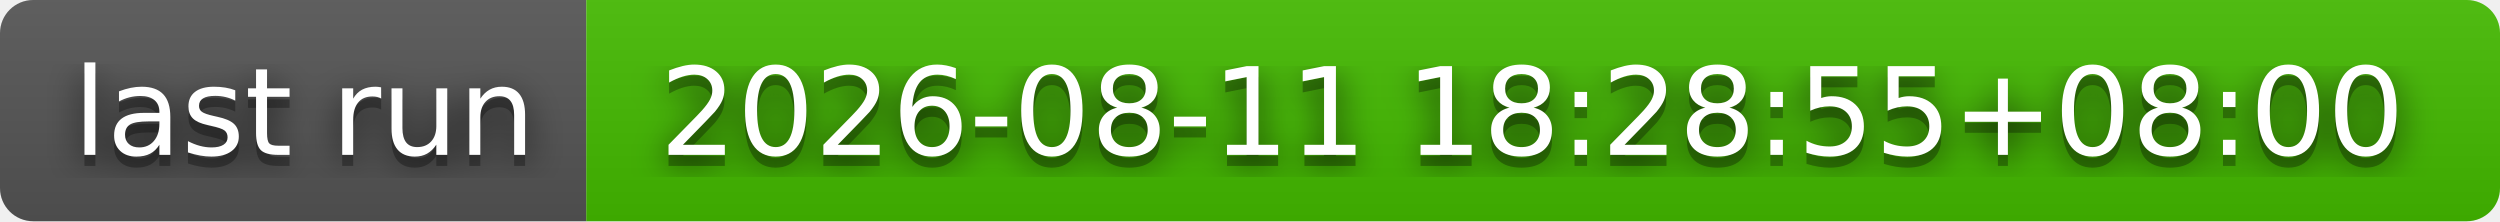
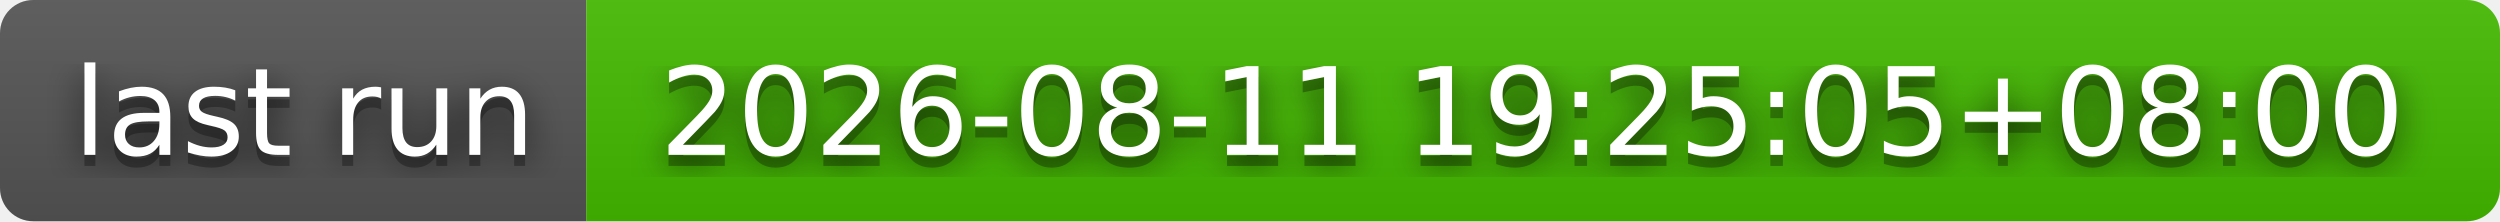
- <svg xmlns="http://www.w3.org/2000/svg" width="226" height="20" role="img" aria-label="last run: 2026-08-11 18:28:55+08:00">
+ <svg xmlns="http://www.w3.org/2000/svg" width="226" height="20" role="img" aria-label="last run: 2026-08-11 19:25:05+08:00">
  <filter id="blur">
    <feGaussianBlur stdDeviation="16" />
  </filter>
  <linearGradient id="s" x2="0" y2="100%">
    <stop offset="0" stop-color="#bbb" stop-opacity=".1" />
    <stop offset="1" stop-opacity=".1" />
  </linearGradient>
  <clipPath id="r">
    <rect width="226" height="20" rx="3" />
  </clipPath>
  <g clip-path="url(#r)">
    <rect width="53" height="20" fill="#555" />
    <rect x="53" width="173" height="20" fill="#4b0" />
    <rect width="226" height="20" fill="url(#s)" />
  </g>
  <g fill="#fff" text-anchor="middle" font-family="Verdana,Geneva,DejaVu Sans,sans-serif" text-rendering="geometricPrecision" font-size="110">
    <g transform="scale(.1)">
      <g aria-hidden="true" fill="#010101">
        <text x="275" y="150" fill-opacity=".8" filter="url(#blur)" textLength="430">last run</text>
        <text x="275" y="150" fill-opacity=".3" textLength="430">last run</text>
      </g>
      <text x="275" y="140" textLength="430">last run</text>
    </g>
    <g transform="scale(.1)">
      <g aria-hidden="true" fill="#010101">
-         <text x="1385" y="150" fill-opacity=".8" filter="url(#blur)" textLength="1630">2026-08-11 18:28:55+08:00</text>
-         <text x="1385" y="150" fill-opacity=".3" textLength="1630">2026-08-11 18:28:55+08:00</text>
+         <text x="1385" y="150" fill-opacity=".8" filter="url(#blur)" textLength="1630">2026-08-11 19:25:05+08:00</text>
+         <text x="1385" y="150" fill-opacity=".3" textLength="1630">2026-08-11 19:25:05+08:00</text>
      </g>
-       <text x="1385" y="140" textLength="1630">2026-08-11 18:28:55+08:00</text>
+       <text x="1385" y="140" textLength="1630">2026-08-11 19:25:05+08:00</text>
    </g>
  </g>
</svg>
